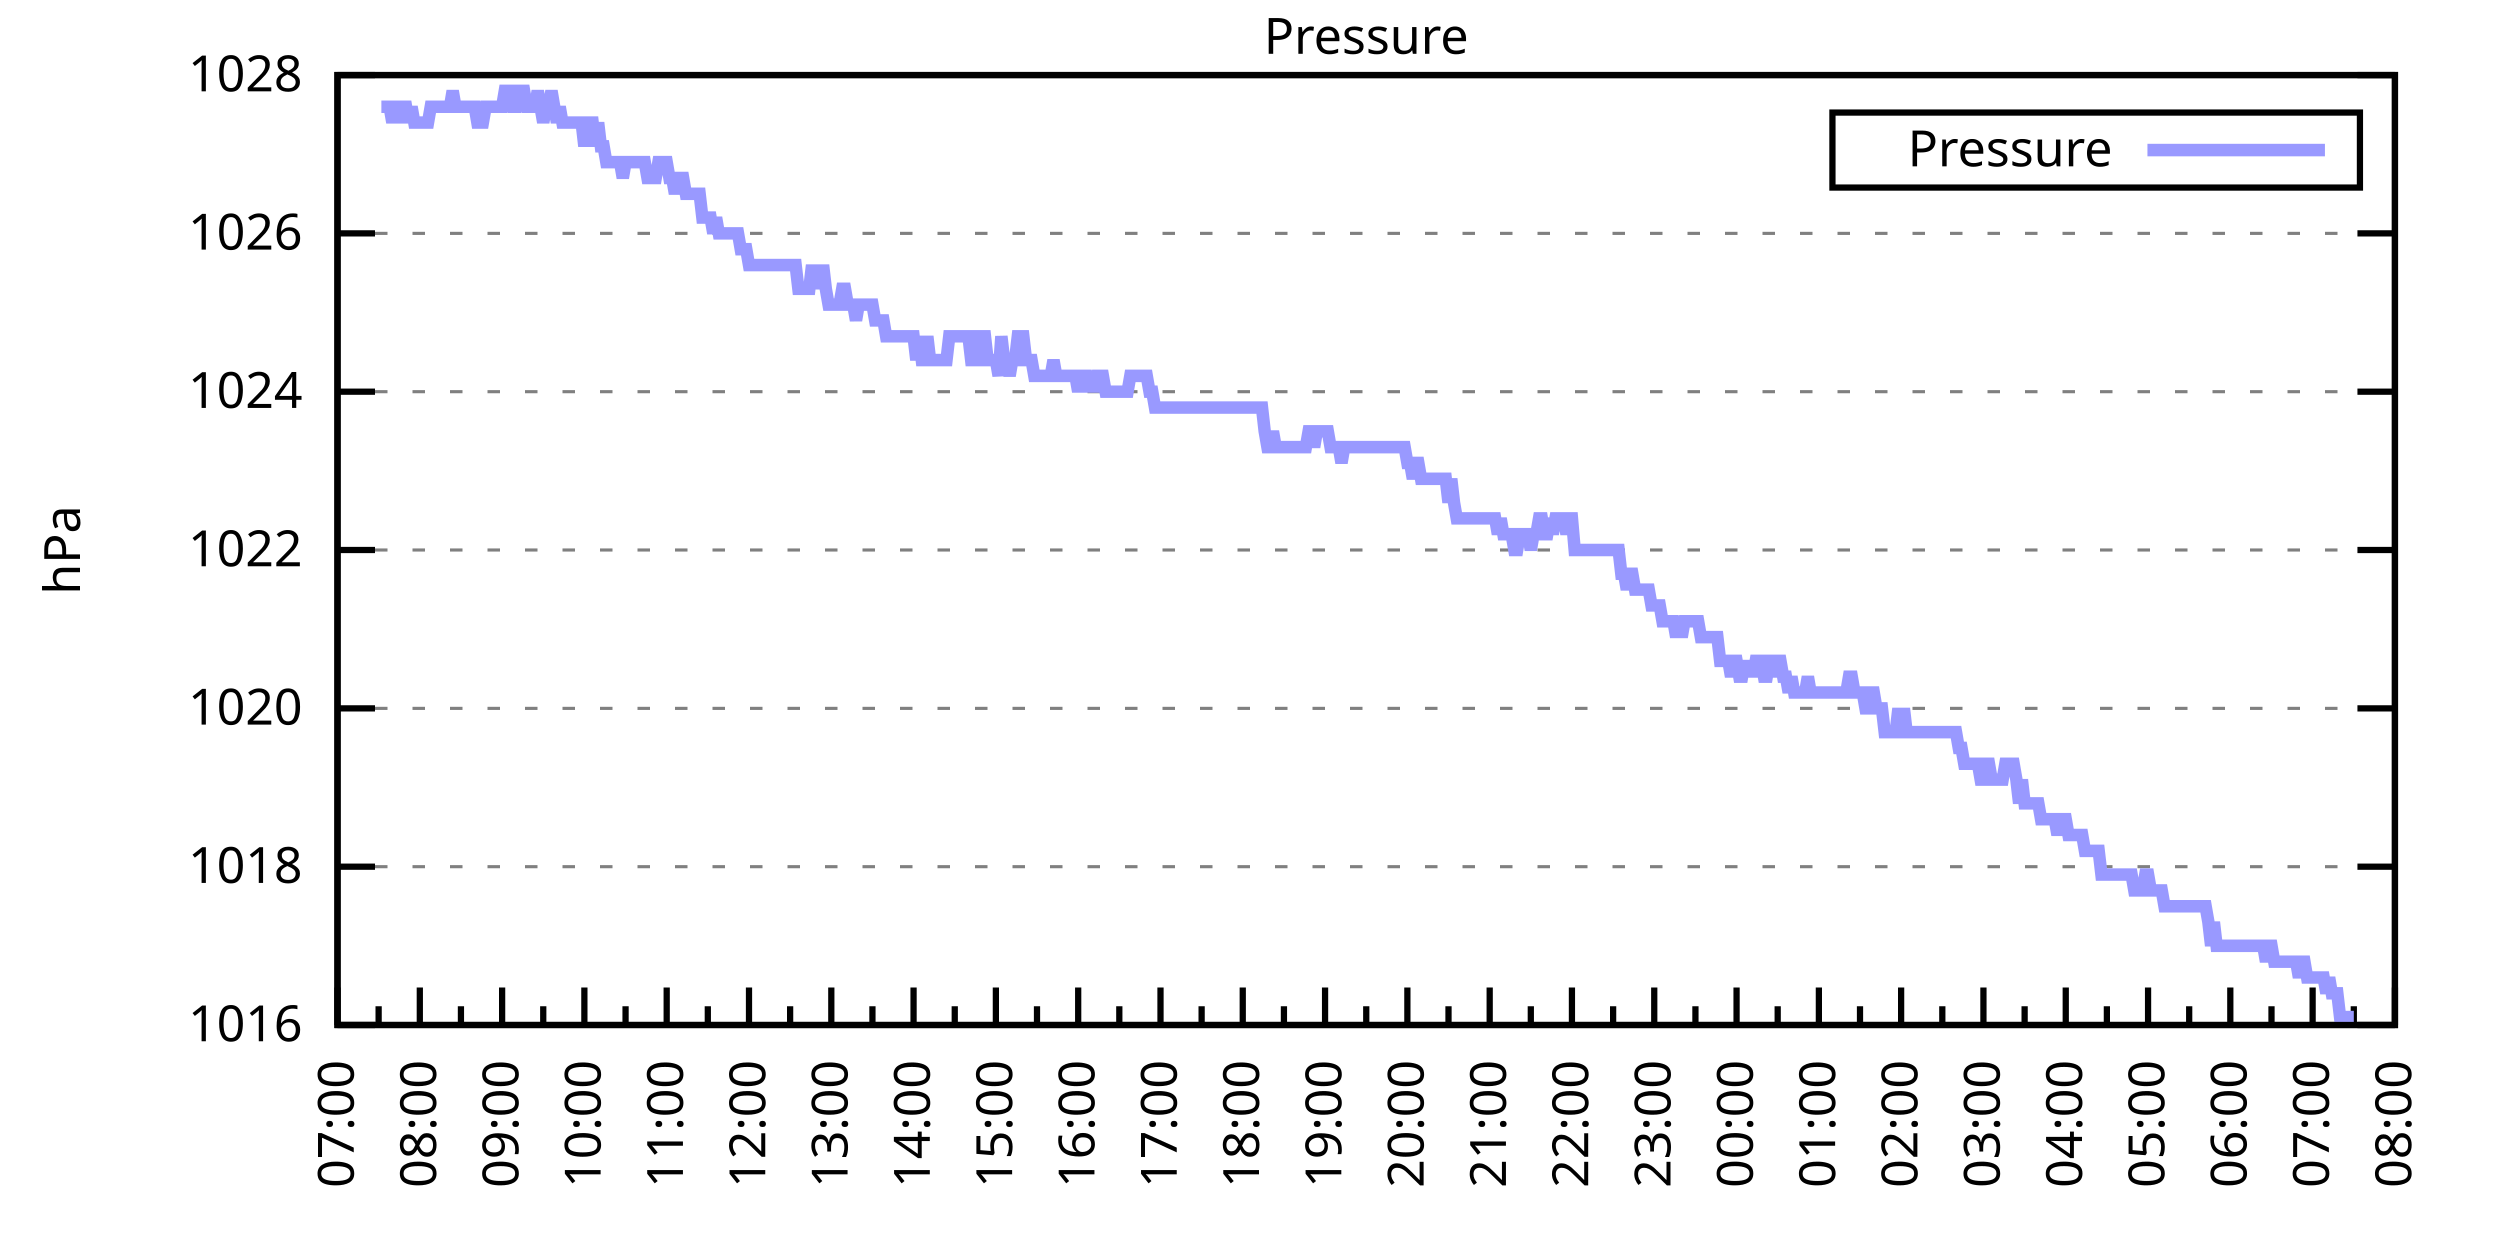
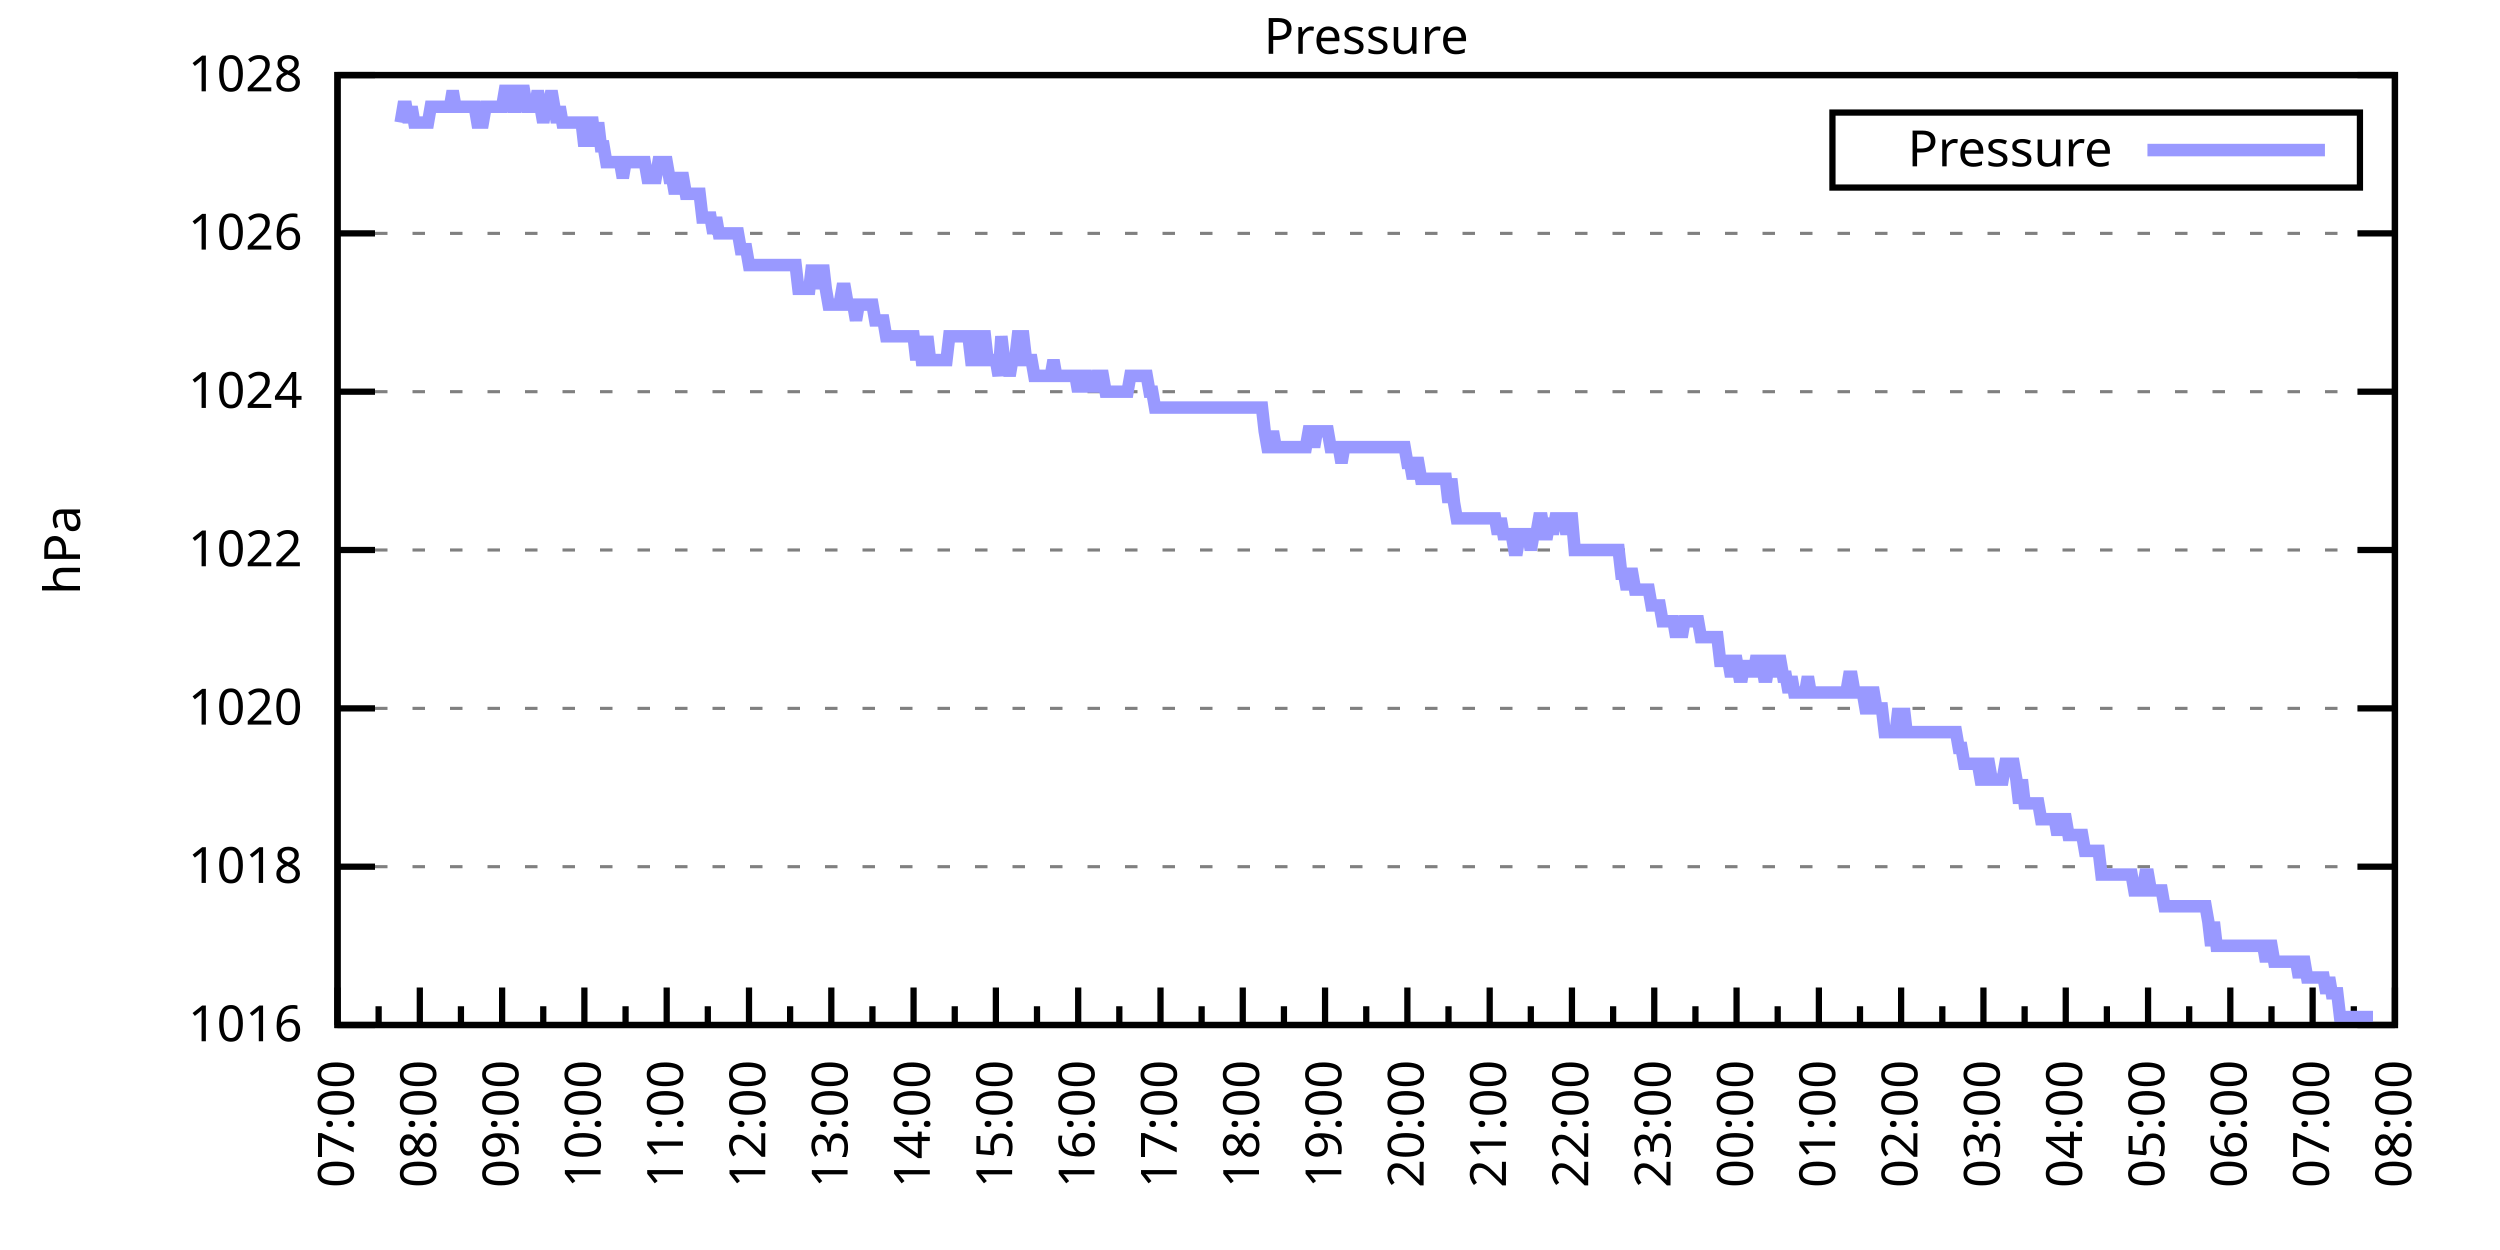
<svg xmlns="http://www.w3.org/2000/svg" xmlns:xlink="http://www.w3.org/1999/xlink" width="400" height="200" viewBox="0 0 400 200">
  <g id="gnuplot_canvas">
    <rect x="0" y="0" width="400" height="200" fill="none" />
    <defs>
      <circle id="gpDot" r="0.5" stroke-width="0.5" stroke="currentColor" />
      <path id="gpPt0" stroke-width="0.333" stroke="currentColor" d="M-1,0 h2 M0,-1 v2" />
      <path id="gpPt1" stroke-width="0.333" stroke="currentColor" d="M-1,-1 L1,1 M1,-1 L-1,1" />
      <path id="gpPt2" stroke-width="0.333" stroke="currentColor" d="M-1,0 L1,0 M0,-1 L0,1 M-1,-1 L1,1 M-1,1 L1,-1" />
      <rect id="gpPt3" stroke-width="0.333" stroke="currentColor" x="-1" y="-1" width="2" height="2" />
      <rect id="gpPt4" stroke-width="0.333" stroke="currentColor" fill="currentColor" x="-1" y="-1" width="2" height="2" />
      <circle id="gpPt5" stroke-width="0.333" stroke="currentColor" cx="0" cy="0" r="1" />
      <use xlink:href="#gpPt5" id="gpPt6" fill="currentColor" stroke="none" />
      <path id="gpPt7" stroke-width="0.333" stroke="currentColor" d="M0,-1.33 L-1.33,0.67 L1.33,0.67 z" />
      <use xlink:href="#gpPt7" id="gpPt8" fill="currentColor" stroke="none" />
      <use xlink:href="#gpPt7" id="gpPt9" stroke="currentColor" transform="rotate(180)" />
      <use xlink:href="#gpPt9" id="gpPt10" fill="currentColor" stroke="none" />
      <use xlink:href="#gpPt3" id="gpPt11" stroke="currentColor" transform="rotate(45)" />
      <use xlink:href="#gpPt11" id="gpPt12" fill="currentColor" stroke="none" />
      <path id="gpPt13" stroke-width="0.333" stroke="currentColor" d="M0,1.330 L1.265,0.411 L0.782,-1.067 L-0.782,-1.076 L-1.265,0.411 z" />
      <use xlink:href="#gpPt13" id="gpPt14" fill="currentColor" stroke="none" />
      <filter id="textbox" filterUnits="objectBoundingBox" x="0" y="0" height="1" width="1">
        <feFlood flood-color="white" flood-opacity="1" result="bgnd" />
        <feComposite in="SourceGraphic" in2="bgnd" operator="atop" />
      </filter>
      <filter id="greybox" filterUnits="objectBoundingBox" x="0" y="0" height="1" width="1">
        <feFlood flood-color="lightgrey" flood-opacity="1" result="grey" />
        <feComposite in="SourceGraphic" in2="grey" operator="atop" />
      </filter>
    </defs>
    <g fill="none" color="white" stroke="currentColor" stroke-width="1.00" stroke-linecap="butt" stroke-linejoin="miter">
</g>
    <g fill="none" color="black" stroke="currentColor" stroke-width="1.00" stroke-linecap="butt" stroke-linejoin="miter">
      <g stroke="none" shape-rendering="crispEdges">
        <polygon fill="rgb(255, 255, 255)" points="54.00,164.00 383.18,164.00 383.18,12.02 54.00,12.02 " />
      </g>
    </g>
    <g fill="none" color="black" stroke="currentColor" stroke-width="1.00" stroke-linecap="butt" stroke-linejoin="miter">
</g>
    <g fill="none" color="black" stroke="black" stroke-width="0.50" stroke-linecap="butt" stroke-linejoin="miter">
</g>
    <g fill="none" color="gray" stroke="currentColor" stroke-width="0.50" stroke-linecap="butt" stroke-linejoin="miter">
      <path stroke="gray" stroke-dasharray="2,4" class="gridline" d="M54.00,164.00 L383.19,164.00  " />
    </g>
    <g fill="none" color="gray" stroke="gray" stroke-width="1.00" stroke-linecap="butt" stroke-linejoin="miter">
</g>
    <g fill="none" color="black" stroke="currentColor" stroke-width="1.00" stroke-linecap="butt" stroke-linejoin="miter">
      <path stroke="black" d="M54.00,164.00 L60.00,164.00 M383.19,164.00 L377.19,164.00  " />
      <g transform="translate(48.40,166.60)" stroke="none" fill="black" font-family="Sans" font-size="8.00" text-anchor="end">
        <text>
          <tspan font-family="Sans"> 1016</tspan>
        </text>
      </g>
    </g>
    <g fill="none" color="black" stroke="currentColor" stroke-width="1.00" stroke-linecap="butt" stroke-linejoin="miter">
</g>
    <g fill="none" color="black" stroke="black" stroke-width="0.50" stroke-linecap="butt" stroke-linejoin="miter">
</g>
    <g fill="none" color="gray" stroke="currentColor" stroke-width="0.50" stroke-linecap="butt" stroke-linejoin="miter">
      <path stroke="gray" stroke-dasharray="2,4" class="gridline" d="M54.00,138.67 L383.19,138.67  " />
    </g>
    <g fill="none" color="gray" stroke="gray" stroke-width="1.00" stroke-linecap="butt" stroke-linejoin="miter">
</g>
    <g fill="none" color="black" stroke="currentColor" stroke-width="1.00" stroke-linecap="butt" stroke-linejoin="miter">
      <path stroke="black" d="M54.00,138.67 L60.00,138.67 M383.19,138.67 L377.19,138.67  " />
      <g transform="translate(48.40,141.27)" stroke="none" fill="black" font-family="Sans" font-size="8.00" text-anchor="end">
        <text>
          <tspan font-family="Sans"> 1018</tspan>
        </text>
      </g>
    </g>
    <g fill="none" color="black" stroke="currentColor" stroke-width="1.00" stroke-linecap="butt" stroke-linejoin="miter">
</g>
    <g fill="none" color="black" stroke="black" stroke-width="0.50" stroke-linecap="butt" stroke-linejoin="miter">
</g>
    <g fill="none" color="gray" stroke="currentColor" stroke-width="0.50" stroke-linecap="butt" stroke-linejoin="miter">
      <path stroke="gray" stroke-dasharray="2,4" class="gridline" d="M54.00,113.34 L383.19,113.34  " />
    </g>
    <g fill="none" color="gray" stroke="gray" stroke-width="1.00" stroke-linecap="butt" stroke-linejoin="miter">
</g>
    <g fill="none" color="black" stroke="currentColor" stroke-width="1.00" stroke-linecap="butt" stroke-linejoin="miter">
      <path stroke="black" d="M54.00,113.34 L60.00,113.34 M383.19,113.34 L377.19,113.34  " />
      <g transform="translate(48.40,115.94)" stroke="none" fill="black" font-family="Sans" font-size="8.00" text-anchor="end">
        <text>
          <tspan font-family="Sans"> 1020</tspan>
        </text>
      </g>
    </g>
    <g fill="none" color="black" stroke="currentColor" stroke-width="1.00" stroke-linecap="butt" stroke-linejoin="miter">
</g>
    <g fill="none" color="black" stroke="black" stroke-width="0.50" stroke-linecap="butt" stroke-linejoin="miter">
</g>
    <g fill="none" color="gray" stroke="currentColor" stroke-width="0.50" stroke-linecap="butt" stroke-linejoin="miter">
      <path stroke="gray" stroke-dasharray="2,4" class="gridline" d="M54.00,88.00 L383.19,88.00  " />
    </g>
    <g fill="none" color="gray" stroke="gray" stroke-width="1.00" stroke-linecap="butt" stroke-linejoin="miter">
</g>
    <g fill="none" color="black" stroke="currentColor" stroke-width="1.00" stroke-linecap="butt" stroke-linejoin="miter">
      <path stroke="black" d="M54.00,88.00 L60.00,88.00 M383.19,88.00 L377.19,88.00  " />
      <g transform="translate(48.40,90.60)" stroke="none" fill="black" font-family="Sans" font-size="8.00" text-anchor="end">
        <text>
          <tspan font-family="Sans"> 1022</tspan>
        </text>
      </g>
    </g>
    <g fill="none" color="black" stroke="currentColor" stroke-width="1.00" stroke-linecap="butt" stroke-linejoin="miter">
</g>
    <g fill="none" color="black" stroke="black" stroke-width="0.50" stroke-linecap="butt" stroke-linejoin="miter">
</g>
    <g fill="none" color="gray" stroke="currentColor" stroke-width="0.50" stroke-linecap="butt" stroke-linejoin="miter">
      <path stroke="gray" stroke-dasharray="2,4" class="gridline" d="M54.00,62.67 L383.19,62.67  " />
    </g>
    <g fill="none" color="gray" stroke="gray" stroke-width="1.00" stroke-linecap="butt" stroke-linejoin="miter">
</g>
    <g fill="none" color="black" stroke="currentColor" stroke-width="1.00" stroke-linecap="butt" stroke-linejoin="miter">
      <path stroke="black" d="M54.00,62.67 L60.00,62.67 M383.19,62.67 L377.19,62.67  " />
      <g transform="translate(48.40,65.27)" stroke="none" fill="black" font-family="Sans" font-size="8.00" text-anchor="end">
        <text>
          <tspan font-family="Sans"> 1024</tspan>
        </text>
      </g>
    </g>
    <g fill="none" color="black" stroke="currentColor" stroke-width="1.00" stroke-linecap="butt" stroke-linejoin="miter">
</g>
    <g fill="none" color="black" stroke="black" stroke-width="0.50" stroke-linecap="butt" stroke-linejoin="miter">
</g>
    <g fill="none" color="gray" stroke="currentColor" stroke-width="0.50" stroke-linecap="butt" stroke-linejoin="miter">
      <path stroke="gray" stroke-dasharray="2,4" class="gridline" d="M54.00,37.34 L383.19,37.34  " />
    </g>
    <g fill="none" color="gray" stroke="gray" stroke-width="1.00" stroke-linecap="butt" stroke-linejoin="miter">
</g>
    <g fill="none" color="black" stroke="currentColor" stroke-width="1.00" stroke-linecap="butt" stroke-linejoin="miter">
      <path stroke="black" d="M54.00,37.34 L60.00,37.34 M383.19,37.34 L377.19,37.34  " />
      <g transform="translate(48.40,39.94)" stroke="none" fill="black" font-family="Sans" font-size="8.00" text-anchor="end">
        <text>
          <tspan font-family="Sans"> 1026</tspan>
        </text>
      </g>
    </g>
    <g fill="none" color="black" stroke="currentColor" stroke-width="1.00" stroke-linecap="butt" stroke-linejoin="miter">
</g>
    <g fill="none" color="black" stroke="black" stroke-width="0.50" stroke-linecap="butt" stroke-linejoin="miter">
</g>
    <g fill="none" color="gray" stroke="currentColor" stroke-width="0.50" stroke-linecap="butt" stroke-linejoin="miter">
      <path stroke="gray" stroke-dasharray="2,4" class="gridline" d="M54.00,12.01 L383.19,12.01  " />
    </g>
    <g fill="none" color="gray" stroke="gray" stroke-width="1.00" stroke-linecap="butt" stroke-linejoin="miter">
</g>
    <g fill="none" color="black" stroke="currentColor" stroke-width="1.00" stroke-linecap="butt" stroke-linejoin="miter">
      <path stroke="black" d="M54.00,12.01 L60.00,12.01 M383.19,12.01 L377.19,12.01  " />
      <g transform="translate(48.40,14.61)" stroke="none" fill="black" font-family="Sans" font-size="8.00" text-anchor="end">
        <text>
          <tspan font-family="Sans"> 1028</tspan>
        </text>
      </g>
    </g>
    <g fill="none" color="black" stroke="currentColor" stroke-width="1.00" stroke-linecap="butt" stroke-linejoin="miter">
      <path stroke="black" d="M54.00,164.00 L54.00,158.00  " />
      <g transform="translate(56.60,169.60) rotate(270)" stroke="none" fill="black" font-family="Sans" font-size="8.00" text-anchor="end">
        <text>
          <tspan font-family="Sans">07:00</tspan>
        </text>
      </g>
    </g>
    <g fill="none" color="black" stroke="currentColor" stroke-width="1.00" stroke-linecap="butt" stroke-linejoin="miter">
      <path stroke="black" d="M60.58,164.00 L60.58,161.00 M67.17,164.00 L67.17,158.00  " />
      <g transform="translate(69.77,169.60) rotate(270)" stroke="none" fill="black" font-family="Sans" font-size="8.00" text-anchor="end">
        <text>
          <tspan font-family="Sans">08:00</tspan>
        </text>
      </g>
    </g>
    <g fill="none" color="black" stroke="currentColor" stroke-width="1.00" stroke-linecap="butt" stroke-linejoin="miter">
      <path stroke="black" d="M73.75,164.00 L73.75,161.00 M80.34,164.00 L80.34,158.00  " />
      <g transform="translate(82.94,169.60) rotate(270)" stroke="none" fill="black" font-family="Sans" font-size="8.00" text-anchor="end">
        <text>
          <tspan font-family="Sans">09:00</tspan>
        </text>
      </g>
    </g>
    <g fill="none" color="black" stroke="currentColor" stroke-width="1.00" stroke-linecap="butt" stroke-linejoin="miter">
      <path stroke="black" d="M86.92,164.00 L86.92,161.00 M93.50,164.00 L93.50,158.00  " />
      <g transform="translate(96.10,169.60) rotate(270)" stroke="none" fill="black" font-family="Sans" font-size="8.00" text-anchor="end">
        <text>
          <tspan font-family="Sans">10:00</tspan>
        </text>
      </g>
    </g>
    <g fill="none" color="black" stroke="currentColor" stroke-width="1.00" stroke-linecap="butt" stroke-linejoin="miter">
      <path stroke="black" d="M100.09,164.00 L100.09,161.00 M106.67,164.00 L106.67,158.00  " />
      <g transform="translate(109.27,169.60) rotate(270)" stroke="none" fill="black" font-family="Sans" font-size="8.00" text-anchor="end">
        <text>
          <tspan font-family="Sans">11:00</tspan>
        </text>
      </g>
    </g>
    <g fill="none" color="black" stroke="currentColor" stroke-width="1.00" stroke-linecap="butt" stroke-linejoin="miter">
      <path stroke="black" d="M113.25,164.00 L113.25,161.00 M119.84,164.00 L119.84,158.00  " />
      <g transform="translate(122.44,169.60) rotate(270)" stroke="none" fill="black" font-family="Sans" font-size="8.00" text-anchor="end">
        <text>
          <tspan font-family="Sans">12:00</tspan>
        </text>
      </g>
    </g>
    <g fill="none" color="black" stroke="currentColor" stroke-width="1.00" stroke-linecap="butt" stroke-linejoin="miter">
      <path stroke="black" d="M126.42,164.00 L126.42,161.00 M133.01,164.00 L133.01,158.00  " />
      <g transform="translate(135.61,169.60) rotate(270)" stroke="none" fill="black" font-family="Sans" font-size="8.00" text-anchor="end">
        <text>
          <tspan font-family="Sans">13:00</tspan>
        </text>
      </g>
    </g>
    <g fill="none" color="black" stroke="currentColor" stroke-width="1.00" stroke-linecap="butt" stroke-linejoin="miter">
      <path stroke="black" d="M139.59,164.00 L139.59,161.00 M146.17,164.00 L146.17,158.00  " />
      <g transform="translate(148.77,169.60) rotate(270)" stroke="none" fill="black" font-family="Sans" font-size="8.00" text-anchor="end">
        <text>
          <tspan font-family="Sans">14:00</tspan>
        </text>
      </g>
    </g>
    <g fill="none" color="black" stroke="currentColor" stroke-width="1.00" stroke-linecap="butt" stroke-linejoin="miter">
      <path stroke="black" d="M152.76,164.00 L152.76,161.00 M159.34,164.00 L159.34,158.00  " />
      <g transform="translate(161.94,169.60) rotate(270)" stroke="none" fill="black" font-family="Sans" font-size="8.00" text-anchor="end">
        <text>
          <tspan font-family="Sans">15:00</tspan>
        </text>
      </g>
    </g>
    <g fill="none" color="black" stroke="currentColor" stroke-width="1.00" stroke-linecap="butt" stroke-linejoin="miter">
      <path stroke="black" d="M165.92,164.00 L165.92,161.00 M172.51,164.00 L172.51,158.00  " />
      <g transform="translate(175.11,169.60) rotate(270)" stroke="none" fill="black" font-family="Sans" font-size="8.00" text-anchor="end">
        <text>
          <tspan font-family="Sans">16:00</tspan>
        </text>
      </g>
    </g>
    <g fill="none" color="black" stroke="currentColor" stroke-width="1.00" stroke-linecap="butt" stroke-linejoin="miter">
      <path stroke="black" d="M179.09,164.00 L179.09,161.00 M185.68,164.00 L185.68,158.00  " />
      <g transform="translate(188.28,169.60) rotate(270)" stroke="none" fill="black" font-family="Sans" font-size="8.00" text-anchor="end">
        <text>
          <tspan font-family="Sans">17:00</tspan>
        </text>
      </g>
    </g>
    <g fill="none" color="black" stroke="currentColor" stroke-width="1.00" stroke-linecap="butt" stroke-linejoin="miter">
      <path stroke="black" d="M192.26,164.00 L192.26,161.00 M198.84,164.00 L198.84,158.00  " />
      <g transform="translate(201.44,169.60) rotate(270)" stroke="none" fill="black" font-family="Sans" font-size="8.00" text-anchor="end">
        <text>
          <tspan font-family="Sans">18:00</tspan>
        </text>
      </g>
    </g>
    <g fill="none" color="black" stroke="currentColor" stroke-width="1.00" stroke-linecap="butt" stroke-linejoin="miter">
      <path stroke="black" d="M205.43,164.00 L205.43,161.00 M212.01,164.00 L212.01,158.00  " />
      <g transform="translate(214.61,169.60) rotate(270)" stroke="none" fill="black" font-family="Sans" font-size="8.00" text-anchor="end">
        <text>
          <tspan font-family="Sans">19:00</tspan>
        </text>
      </g>
    </g>
    <g fill="none" color="black" stroke="currentColor" stroke-width="1.00" stroke-linecap="butt" stroke-linejoin="miter">
      <path stroke="black" d="M218.60,164.00 L218.60,161.00 M225.18,164.00 L225.18,158.00  " />
      <g transform="translate(227.78,169.60) rotate(270)" stroke="none" fill="black" font-family="Sans" font-size="8.00" text-anchor="end">
        <text>
          <tspan font-family="Sans">20:00</tspan>
        </text>
      </g>
    </g>
    <g fill="none" color="black" stroke="currentColor" stroke-width="1.00" stroke-linecap="butt" stroke-linejoin="miter">
      <path stroke="black" d="M231.76,164.00 L231.76,161.00 M238.35,164.00 L238.35,158.00  " />
      <g transform="translate(240.95,169.60) rotate(270)" stroke="none" fill="black" font-family="Sans" font-size="8.00" text-anchor="end">
        <text>
          <tspan font-family="Sans">21:00</tspan>
        </text>
      </g>
    </g>
    <g fill="none" color="black" stroke="currentColor" stroke-width="1.00" stroke-linecap="butt" stroke-linejoin="miter">
      <path stroke="black" d="M244.93,164.00 L244.93,161.00 M251.51,164.00 L251.51,158.00  " />
      <g transform="translate(254.11,169.60) rotate(270)" stroke="none" fill="black" font-family="Sans" font-size="8.00" text-anchor="end">
        <text>
          <tspan font-family="Sans">22:00</tspan>
        </text>
      </g>
    </g>
    <g fill="none" color="black" stroke="currentColor" stroke-width="1.00" stroke-linecap="butt" stroke-linejoin="miter">
      <path stroke="black" d="M258.10,164.00 L258.10,161.00 M264.68,164.00 L264.68,158.00  " />
      <g transform="translate(267.28,169.60) rotate(270)" stroke="none" fill="black" font-family="Sans" font-size="8.00" text-anchor="end">
        <text>
          <tspan font-family="Sans">23:00</tspan>
        </text>
      </g>
    </g>
    <g fill="none" color="black" stroke="currentColor" stroke-width="1.00" stroke-linecap="butt" stroke-linejoin="miter">
      <path stroke="black" d="M271.27,164.00 L271.27,161.00 M277.85,164.00 L277.85,158.00  " />
      <g transform="translate(280.45,169.60) rotate(270)" stroke="none" fill="black" font-family="Sans" font-size="8.00" text-anchor="end">
        <text>
          <tspan font-family="Sans">00:00</tspan>
        </text>
      </g>
    </g>
    <g fill="none" color="black" stroke="currentColor" stroke-width="1.00" stroke-linecap="butt" stroke-linejoin="miter">
      <path stroke="black" d="M284.43,164.00 L284.43,161.00 M291.02,164.00 L291.02,158.00  " />
      <g transform="translate(293.62,169.60) rotate(270)" stroke="none" fill="black" font-family="Sans" font-size="8.00" text-anchor="end">
        <text>
          <tspan font-family="Sans">01:00</tspan>
        </text>
      </g>
    </g>
    <g fill="none" color="black" stroke="currentColor" stroke-width="1.00" stroke-linecap="butt" stroke-linejoin="miter">
      <path stroke="black" d="M297.60,164.00 L297.60,161.00 M304.18,164.00 L304.18,158.00  " />
      <g transform="translate(306.78,169.60) rotate(270)" stroke="none" fill="black" font-family="Sans" font-size="8.00" text-anchor="end">
        <text>
          <tspan font-family="Sans">02:00</tspan>
        </text>
      </g>
    </g>
    <g fill="none" color="black" stroke="currentColor" stroke-width="1.00" stroke-linecap="butt" stroke-linejoin="miter">
      <path stroke="black" d="M310.77,164.00 L310.77,161.00 M317.35,164.00 L317.35,158.00  " />
      <g transform="translate(319.95,169.60) rotate(270)" stroke="none" fill="black" font-family="Sans" font-size="8.00" text-anchor="end">
        <text>
          <tspan font-family="Sans">03:00</tspan>
        </text>
      </g>
    </g>
    <g fill="none" color="black" stroke="currentColor" stroke-width="1.00" stroke-linecap="butt" stroke-linejoin="miter">
      <path stroke="black" d="M323.94,164.00 L323.94,161.00 M330.52,164.00 L330.52,158.00  " />
      <g transform="translate(333.12,169.60) rotate(270)" stroke="none" fill="black" font-family="Sans" font-size="8.00" text-anchor="end">
        <text>
          <tspan font-family="Sans">04:00</tspan>
        </text>
      </g>
    </g>
    <g fill="none" color="black" stroke="currentColor" stroke-width="1.00" stroke-linecap="butt" stroke-linejoin="miter">
      <path stroke="black" d="M337.10,164.00 L337.10,161.00 M343.69,164.00 L343.69,158.00  " />
      <g transform="translate(346.29,169.60) rotate(270)" stroke="none" fill="black" font-family="Sans" font-size="8.00" text-anchor="end">
        <text>
          <tspan font-family="Sans">05:00</tspan>
        </text>
      </g>
    </g>
    <g fill="none" color="black" stroke="currentColor" stroke-width="1.00" stroke-linecap="butt" stroke-linejoin="miter">
      <path stroke="black" d="M350.27,164.00 L350.27,161.00 M356.85,164.00 L356.85,158.00  " />
      <g transform="translate(359.45,169.60) rotate(270)" stroke="none" fill="black" font-family="Sans" font-size="8.00" text-anchor="end">
        <text>
          <tspan font-family="Sans">06:00</tspan>
        </text>
      </g>
    </g>
    <g fill="none" color="black" stroke="currentColor" stroke-width="1.00" stroke-linecap="butt" stroke-linejoin="miter">
      <path stroke="black" d="M363.44,164.00 L363.44,161.00 M370.02,164.00 L370.02,158.00  " />
      <g transform="translate(372.62,169.60) rotate(270)" stroke="none" fill="black" font-family="Sans" font-size="8.00" text-anchor="end">
        <text>
          <tspan font-family="Sans">07:00</tspan>
        </text>
      </g>
    </g>
    <g fill="none" color="black" stroke="currentColor" stroke-width="1.00" stroke-linecap="butt" stroke-linejoin="miter">
      <path stroke="black" d="M376.61,164.00 L376.61,161.00 M383.19,164.00 L383.19,158.00  " />
      <g transform="translate(385.79,169.60) rotate(270)" stroke="none" fill="black" font-family="Sans" font-size="8.00" text-anchor="end">
        <text>
          <tspan font-family="Sans">08:00</tspan>
        </text>
      </g>
    </g>
    <g fill="none" color="black" stroke="currentColor" stroke-width="1.00" stroke-linecap="butt" stroke-linejoin="miter">
</g>
    <g fill="none" color="black" stroke="currentColor" stroke-width="1.00" stroke-linecap="butt" stroke-linejoin="miter">
      <path stroke="black" d="M54.00,12.01 L54.00,164.00 L383.19,164.00 L383.19,12.01 L54.00,12.01 Z  " />
    </g>
    <g fill="none" color="black" stroke="currentColor" stroke-width="1.00" stroke-linecap="butt" stroke-linejoin="miter">
      <g transform="translate(12.80,88.01) rotate(270)" stroke="none" fill="black" font-family="Sans" font-size="8.00" text-anchor="middle">
        <text>
          <tspan font-family="Sans">hPa</tspan>
        </text>
      </g>
    </g>
    <g fill="none" color="black" stroke="currentColor" stroke-width="1.00" stroke-linecap="butt" stroke-linejoin="miter">
</g>
    <g fill="none" color="black" stroke="currentColor" stroke-width="1.00" stroke-linecap="butt" stroke-linejoin="miter">
      <path stroke="black" d="M293.19,30.01 L293.19,18.01 L377.59,18.01 L377.59,30.01 L293.19,30.01 Z  " />
    </g>
    <g id="Pressure_plot_1">
      <g fill="none" color="white" stroke="black" stroke-width="2.00" stroke-linecap="butt" stroke-linejoin="miter">
</g>
      <g fill="none" color="black" stroke="currentColor" stroke-width="2.00" stroke-linecap="butt" stroke-linejoin="miter">
        <g transform="translate(337.99,26.61)" stroke="none" fill="black" font-family="Sans" font-size="8.00" text-anchor="end">
          <text>
            <tspan font-family="Sans">Pressure</tspan>
          </text>
        </g>
      </g>
      <g fill="none" color="black" stroke="currentColor" stroke-width="2.00" stroke-linecap="butt" stroke-linejoin="miter">
-         <path stroke="rgb(153, 153, 255)" d="M343.59,24.01 L371.99,24.01 M61.02,17.08 L61.46,17.08 L61.90,17.08 L62.34,17.08 L62.78,19.61 L63.22,17.08   L63.66,17.08 L64.10,19.61 L64.53,17.08 L64.97,17.08 L65.41,19.61 L65.85,17.08 L66.29,19.61 L66.73,19.61   L67.17,19.61 L67.61,19.61 L68.05,19.61 L68.48,19.61 L68.92,17.08 L69.36,17.08 L69.80,17.08 L70.24,17.08   L70.68,17.08 L71.12,17.08 L71.56,17.08 L72.00,17.08 L72.43,14.54 L72.87,17.08 L73.31,17.08 L73.75,17.08   L74.19,17.08 L74.63,17.08 L75.07,17.08 L75.51,17.08 L75.95,17.08 L76.38,19.61 L76.82,19.61 L77.26,19.61   L77.70,17.08 L78.14,17.08 L78.58,17.08 L79.02,17.08 L79.46,17.08 L79.90,17.08 L80.34,17.08 L80.77,14.54   L81.21,14.54 L81.65,14.54 L82.09,17.08 L82.53,17.08 L82.97,14.54 L83.41,14.54 L83.85,14.54 L84.29,17.08   L84.72,17.08 L85.16,17.08 L85.60,17.08 L86.04,14.54 L86.48,17.08 L86.92,19.61 L87.36,17.08 L87.80,17.08   L88.24,14.54 L88.67,17.08 L89.11,19.61 L89.55,17.08 L89.99,19.61 L90.43,19.61 L90.87,19.61 L91.31,19.61   L91.75,19.61 L92.19,19.61 L92.62,19.61 L93.06,19.61 L93.50,23.41 L93.94,19.61 L94.38,19.61 L94.82,19.61   L95.26,23.41 L95.70,19.61 L96.14,23.41 L96.58,23.41 L97.01,25.94 L97.45,25.94 L97.89,25.94 L98.33,25.94   L98.77,25.94 L99.21,25.94 L99.65,28.48 L100.09,25.94 L100.53,25.94 L100.96,25.94 L101.40,25.94 L101.84,25.94   L102.28,25.94 L102.72,25.94 L103.16,25.94 L103.60,28.48 L104.04,28.48 L104.48,28.48 L104.91,28.48 L105.35,25.94   L105.79,25.94 L106.23,25.94 L106.67,25.94 L107.11,28.48 L107.55,28.48 L107.99,31.01 L108.43,28.48 L108.87,28.48   L109.30,28.48 L109.74,31.01 L110.18,31.01 L110.62,31.01 L111.06,31.01 L111.50,31.01 L111.94,31.01 L112.38,34.81   L112.82,34.81 L113.25,34.81 L113.69,34.81 L114.13,37.34 L114.57,34.81 L115.01,37.34 L115.45,37.34 L115.89,37.34   L116.33,37.34 L116.77,37.34 L117.20,37.34 L117.64,37.34 L118.08,37.34 L118.52,39.87 L118.96,39.87 L119.40,39.87   L119.84,42.41 L120.28,42.41 L120.72,42.41 L121.15,42.41 L121.59,42.41 L122.03,42.41 L122.47,42.41 L122.91,42.41   L123.35,42.41 L123.79,42.41 L124.23,42.41 L124.67,42.41 L125.11,42.41 L125.54,42.41 L125.98,42.41 L126.42,42.41   L126.86,42.41 L127.30,42.41 L127.74,46.21 L128.18,46.21 L128.62,46.21 L129.06,46.21 L129.49,46.21 L129.93,42.41   L130.37,46.21 L130.81,42.41 L131.25,46.21 L131.69,42.41 L132.13,46.21 L132.57,48.74 L133.01,48.74 L133.44,48.74   L133.88,48.74 L134.32,48.74 L134.76,46.21 L135.20,46.21 L135.64,48.74 L136.08,48.74 L136.52,48.74 L136.96,51.27   L137.39,48.74 L137.83,48.74 L138.27,48.74 L138.71,48.74 L139.15,48.74 L139.59,48.74 L140.03,51.27 L140.47,51.27   L140.91,51.27 L141.35,51.27 L141.78,53.81 L142.22,53.81 L142.66,53.81 L143.10,53.81 L143.54,53.81 L143.98,53.81   L144.42,53.81 L144.86,53.81 L145.30,53.81 L145.73,53.81 L146.17,53.81 L146.61,57.61 L147.05,53.81 L147.49,57.61   L147.93,57.61 L148.37,53.81 L148.81,57.61 L149.25,57.61 L149.68,57.61 L150.12,57.61 L150.56,57.61 L151.00,57.61   L151.44,57.61 L151.88,53.81 L152.32,53.81 L152.76,53.81 L153.20,53.81 L153.63,53.81 L154.07,53.81 L154.51,53.81   L154.95,53.81 L155.39,57.61 L155.83,57.61 L156.27,57.61 L156.71,53.81 L157.15,53.81 L157.59,53.81 L158.02,57.61   L158.46,57.61 L158.90,57.61 L159.34,57.61 L159.78,60.14 L160.22,53.81 L160.66,57.61 L161.10,57.61 L161.54,60.14   L161.97,57.61 L162.41,57.61 L162.85,53.81 L163.29,53.81 L163.73,53.81 L164.17,57.61 L164.61,57.61 L165.05,57.61   L165.49,60.14 L165.92,60.14 L166.36,60.14 L166.80,60.14 L167.24,60.14 L167.68,60.14 L168.12,60.14 L168.56,57.61   L169.00,60.14 L169.44,60.14 L169.87,60.14 L170.31,60.14 L170.75,60.14 L171.19,60.14 L171.63,60.14 L172.07,60.14   L172.51,62.67 L172.95,60.14 L173.39,60.14 L173.83,60.14 L174.26,62.67 L174.70,60.14 L175.14,62.67 L175.58,60.14   L176.02,60.14 L176.46,60.14 L176.90,62.67 L177.34,62.67 L177.78,62.67 L178.21,62.67 L178.65,62.67 L179.09,62.67   L179.53,62.67 L179.97,62.67 L180.41,62.67 L180.85,60.14 L181.29,60.14 L181.73,60.14 L182.16,60.14 L182.60,60.14   L183.04,60.14 L183.48,60.14 L183.92,62.67 L184.36,62.67 L184.80,65.21 L185.24,65.21 L185.68,65.21 L186.11,65.21   L186.55,65.21 L186.99,65.21 L187.43,65.21 L187.87,65.21 L188.31,65.21 L188.75,65.21 L189.19,65.21 L189.63,65.21   L190.07,65.21 L190.50,65.21 L190.94,65.21 L191.38,65.21 L191.82,65.21 L192.26,65.21 L192.70,65.21 L193.14,65.21   L193.58,65.21 L194.02,65.21 L194.45,65.21 L194.89,65.21 L195.33,65.21 L195.77,65.21 L196.21,65.21 L196.65,65.21   L197.09,65.21 L197.53,65.21 L197.97,65.21 L198.40,65.21 L198.84,65.21 L199.28,65.21 L199.72,65.21 L200.16,65.21   L200.60,65.21 L201.04,65.21 L201.48,65.21 L201.92,65.21 L202.35,69.01 L202.79,71.54 L203.23,71.54 L203.67,69.01   L204.11,71.54 L204.55,71.54 L204.99,71.54 L205.43,71.54 L205.87,71.54 L206.31,71.54 L206.74,71.54 L207.18,71.54   L207.62,71.54 L208.06,71.54 L208.50,71.54 L208.94,71.54 L209.38,69.01 L209.82,69.01 L210.26,71.54 L210.69,69.01   L211.13,69.01 L211.57,69.01 L212.01,69.01 L212.45,69.01 L212.89,71.54 L213.33,71.54 L213.77,71.54 L214.21,71.54   L214.64,74.07 L215.08,71.54 L215.52,71.54 L215.96,71.54 L216.40,71.54 L216.84,71.54 L217.28,71.54 L217.72,71.54   L218.16,71.54 L218.60,71.54 L219.03,71.54 L219.47,71.54 L219.91,71.54 L220.35,71.54 L220.79,71.54 L221.23,71.54   L221.67,71.54 L222.11,71.54 L222.55,71.54 L222.98,71.54 L223.42,71.54 L223.86,71.54 L224.30,71.54 L224.74,71.54   L225.18,74.07 L225.62,74.07 L226.06,76.61 L226.50,74.07 L226.93,74.07 L227.37,76.61 L227.81,76.61 L228.25,76.61   L228.69,76.61 L229.13,76.61 L229.57,76.61 L230.01,76.61 L230.45,76.61 L230.88,76.61 L231.32,76.61 L231.76,80.41   L232.20,76.61 L232.64,80.41 L233.08,82.94 L233.52,82.94 L233.96,82.94 L234.40,82.94 L234.84,82.94 L235.27,82.94   L235.71,82.94 L236.15,82.94 L236.59,82.94 L237.03,82.94 L237.47,82.94 L237.91,82.94 L238.35,82.94 L238.79,82.94   L239.22,82.94 L239.66,85.47 L240.10,82.94 L240.54,85.47 L240.98,85.47 L241.42,85.47 L241.86,85.47 L242.30,88.00   L242.74,88.00 L243.17,85.47 L243.61,85.47 L244.05,85.47 L244.49,85.47 L244.93,88.00 L245.37,85.47 L245.81,85.47   L246.25,82.94 L246.69,82.94 L247.12,85.47 L247.56,85.47 L248.00,82.94 L248.44,85.47 L248.88,82.94 L249.32,82.94   L249.76,82.94 L250.20,82.94 L250.64,85.47 L251.08,82.94 L251.51,82.94 L251.95,88.00 L252.39,88.00 L252.83,88.00   L253.27,88.00 L253.71,88.00 L254.15,88.00 L254.59,88.00 L255.03,88.00 L255.46,88.00 L255.90,88.00 L256.34,88.00   L256.78,88.00 L257.22,88.00 L257.66,88.00 L258.10,88.00 L258.54,88.00 L258.98,88.00 L259.41,91.80 L259.85,91.80   L260.29,94.34 L260.73,91.80 L261.17,91.80 L261.61,94.34 L262.05,94.34 L262.49,94.34 L262.93,94.34 L263.36,94.34   L263.80,94.34 L264.24,96.87 L264.68,96.87 L265.12,96.87 L265.56,96.87 L266.00,99.40 L266.44,99.40 L266.88,99.40   L267.32,99.40 L267.75,99.40 L268.19,101.94 L268.63,99.40 L269.07,101.94 L269.51,99.40 L269.95,99.40 L270.39,99.40   L270.83,99.40 L271.27,99.40 L271.70,99.40 L272.14,101.94 L272.58,101.94 L273.02,101.94 L273.46,101.94 L273.90,101.94   L274.34,101.94 L274.78,101.94 L275.22,105.74 L275.65,105.74 L276.09,105.74 L276.53,105.74 L276.97,108.27 L277.41,105.74   L277.85,105.74 L278.29,108.27 L278.73,108.27 L279.17,105.74 L279.60,108.27 L280.04,105.74 L280.48,108.27 L280.92,105.74   L281.36,105.74 L281.80,105.74 L282.24,108.27 L282.68,108.27 L283.12,105.74 L283.56,105.74 L283.99,108.27 L284.43,105.74   L284.87,105.74 L285.31,108.27 L285.75,108.27 L286.19,110.80 L286.63,108.27 L287.07,110.80 L287.51,110.80 L287.94,110.80   L288.38,110.80 L288.82,110.80 L289.26,108.27 L289.70,110.80 L290.14,110.80 L290.58,110.80 L291.02,110.80 L291.46,110.80   L291.89,110.80 L292.33,110.80 L292.77,110.80 L293.21,110.80 L293.65,110.80 L294.09,110.80 L294.53,110.80 L294.97,110.80   L295.41,110.80 L295.84,108.27 L296.28,108.27 L296.72,110.80 L297.16,110.80 L297.60,110.80 L298.04,110.80 L298.48,113.34   L298.92,113.34 L299.36,110.80 L299.80,110.80 L300.23,113.34 L300.67,113.34 L301.11,113.34 L301.55,117.14 L301.99,117.14   L302.43,117.14 L302.87,117.14 L303.31,117.14 L303.75,113.34 L304.18,117.14 L304.62,113.34 L305.06,117.14 L305.50,117.14   L305.94,117.14 L306.38,117.14 L306.82,117.14 L307.26,117.14 L307.70,117.14 L308.13,117.14 L308.57,117.14 L309.01,117.14   L309.45,117.14 L309.89,117.14 L310.33,117.14 L310.77,117.14 L311.21,117.14 L311.65,117.14 L312.08,117.14 L312.52,117.14   L312.96,117.14 L313.40,119.67 L313.84,119.67 L314.28,122.20 L314.72,122.20 L315.16,122.20 L315.60,122.20 L316.04,122.20   L316.47,122.20 L316.91,124.74 L317.35,124.74 L317.79,122.20 L318.23,122.20 L318.67,124.74 L319.11,124.74 L319.55,124.74   L319.99,124.74 L320.42,124.74 L320.86,122.20 L321.30,122.20 L321.74,122.20 L322.18,122.20 L322.62,124.74 L323.06,128.54   L323.50,124.74 L323.94,128.54 L324.37,128.54 L324.81,128.54 L325.25,128.54 L325.69,128.54 L326.13,128.54 L326.57,131.07   L327.01,131.07 L327.45,131.07 L327.89,131.07 L328.33,131.07 L328.76,131.07 L329.20,133.60 L329.64,131.07 L330.08,131.07   L330.52,131.07 L330.96,133.60 L331.40,133.60 L331.84,133.60 L332.28,133.60 L332.71,133.60 L333.15,133.60 L333.59,136.14   L334.03,136.14 L334.47,136.14 L334.91,136.14 L335.35,136.14 L335.79,136.14 L336.23,139.93 L336.66,139.93 L337.10,139.93   L337.54,139.93 L337.98,139.93 L338.42,139.93 L338.86,139.93 L339.30,139.93 L339.74,139.93 L340.18,139.93 L340.61,139.93   L341.05,139.93 L341.49,142.47 L341.93,142.47 L342.37,142.47 L342.81,142.47 L343.25,139.93 L343.69,139.93 L344.13,142.47   L344.57,142.47 L345.00,142.47 L345.44,142.47 L345.88,142.47 L346.32,145.00 L346.76,145.00 L347.20,145.00 L347.64,145.00   L348.08,145.00 L348.52,145.00 L348.95,145.00 L349.39,145.00 L349.83,145.00 L350.27,145.00 L350.71,145.00 L351.15,145.00   L351.59,145.00 L352.03,145.00 L352.47,145.00 L352.90,145.00 L353.34,147.53 L353.78,151.33 L354.22,147.53 L354.66,151.33   L355.10,151.33 L355.54,151.33 L355.98,151.33 L356.42,151.33 L356.85,151.33 L357.29,151.33 L357.73,151.33 L358.17,151.33   L358.61,151.33 L359.05,151.33 L359.49,151.33 L359.93,151.33 L360.37,151.33 L360.81,151.33 L361.24,151.33 L361.68,151.33   L362.12,151.33 L362.56,153.87 L363.00,151.33 L363.44,151.33 L363.88,153.87 L364.32,153.87 L364.76,153.87 L365.19,153.87   L365.63,153.87 L366.07,153.87 L366.51,153.87 L366.95,153.87 L367.39,153.87 L367.83,156.40 L368.27,153.87 L368.71,153.87   L369.14,156.40 L369.58,156.40 L370.02,156.40 L370.46,156.40 L370.90,156.40 L371.34,156.40 L371.78,156.40 L372.22,158.93   L372.66,156.40 L373.09,158.93 L373.53,158.93 L373.97,158.93 L374.41,162.73 L374.85,162.73 L375.29,162.73 L375.73,162.73   L376.17,162.73 L376.61,162.73  " />
+         <path stroke="rgb(153, 153, 255)" d="M343.59,24.01 L371.99,24.01 M64.10,19.61 L64.53,17.08 L64.97,17.08 L65.41,19.61 L65.85,17.08 L66.29,19.61   L66.73,19.61 L67.17,19.61 L67.61,19.61 L68.05,19.61 L68.48,19.61 L68.92,17.08 L69.36,17.08 L69.80,17.08   L70.24,17.08 L70.68,17.08 L71.12,17.08 L71.56,17.08 L72.00,17.08 L72.43,14.54 L72.87,17.08 L73.31,17.08   L73.75,17.08 L74.19,17.08 L74.63,17.08 L75.07,17.08 L75.51,17.08 L75.95,17.08 L76.38,19.61 L76.82,19.61   L77.26,19.61 L77.70,17.08 L78.14,17.08 L78.58,17.08 L79.02,17.08 L79.46,17.08 L79.90,17.08 L80.34,17.08   L80.77,14.54 L81.21,14.54 L81.65,14.54 L82.09,17.08 L82.53,17.08 L82.97,14.54 L83.41,14.54 L83.85,14.54   L84.29,17.08 L84.72,17.08 L85.16,17.08 L85.60,17.08 L86.04,14.54 L86.48,17.08 L86.92,19.61 L87.36,17.08   L87.80,17.08 L88.24,14.54 L88.67,17.08 L89.11,19.61 L89.55,17.08 L89.99,19.61 L90.43,19.61 L90.87,19.61   L91.31,19.61 L91.75,19.61 L92.19,19.61 L92.62,19.61 L93.06,19.61 L93.50,23.41 L93.94,19.61 L94.38,19.61   L94.82,19.61 L95.26,23.41 L95.70,19.61 L96.14,23.41 L96.58,23.41 L97.01,25.94 L97.45,25.94 L97.89,25.94   L98.33,25.94 L98.77,25.94 L99.21,25.94 L99.65,28.48 L100.09,25.94 L100.53,25.94 L100.96,25.94 L101.40,25.94   L101.84,25.94 L102.28,25.94 L102.72,25.94 L103.16,25.94 L103.60,28.48 L104.04,28.48 L104.48,28.48 L104.91,28.48   L105.35,25.94 L105.79,25.94 L106.23,25.94 L106.67,25.94 L107.11,28.48 L107.55,28.48 L107.99,31.01 L108.43,28.48   L108.87,28.48 L109.30,28.48 L109.74,31.01 L110.18,31.01 L110.62,31.01 L111.06,31.01 L111.50,31.01 L111.94,31.01   L112.38,34.81 L112.82,34.81 L113.25,34.81 L113.69,34.81 L114.13,37.34 L114.57,34.81 L115.01,37.34 L115.45,37.34   L115.89,37.34 L116.33,37.34 L116.77,37.34 L117.20,37.34 L117.64,37.34 L118.08,37.34 L118.52,39.87 L118.96,39.87   L119.40,39.87 L119.84,42.41 L120.28,42.41 L120.72,42.41 L121.15,42.41 L121.59,42.41 L122.03,42.41 L122.47,42.41   L122.91,42.41 L123.35,42.41 L123.79,42.41 L124.23,42.41 L124.67,42.41 L125.11,42.41 L125.54,42.41 L125.98,42.41   L126.42,42.41 L126.86,42.41 L127.30,42.41 L127.74,46.21 L128.18,46.21 L128.62,46.21 L129.06,46.21 L129.49,46.21   L129.93,42.41 L130.37,46.21 L130.81,42.41 L131.25,46.21 L131.69,42.41 L132.13,46.21 L132.57,48.74 L133.01,48.74   L133.44,48.74 L133.88,48.74 L134.32,48.74 L134.76,46.21 L135.20,46.21 L135.64,48.74 L136.08,48.74 L136.52,48.74   L136.96,51.27 L137.39,48.74 L137.83,48.74 L138.27,48.74 L138.71,48.74 L139.15,48.74 L139.59,48.74 L140.03,51.27   L140.47,51.27 L140.91,51.27 L141.35,51.27 L141.78,53.81 L142.22,53.81 L142.66,53.81 L143.10,53.81 L143.54,53.81   L143.98,53.81 L144.42,53.81 L144.86,53.81 L145.30,53.81 L145.73,53.81 L146.17,53.81 L146.61,57.61 L147.05,53.81   L147.49,57.61 L147.93,57.61 L148.37,53.81 L148.81,57.61 L149.25,57.61 L149.68,57.61 L150.12,57.61 L150.56,57.61   L151.00,57.61 L151.44,57.61 L151.88,53.81 L152.32,53.81 L152.76,53.81 L153.20,53.81 L153.63,53.81 L154.07,53.81   L154.51,53.81 L154.95,53.81 L155.39,57.61 L155.83,57.61 L156.27,57.61 L156.71,53.81 L157.15,53.81 L157.59,53.81   L158.02,57.61 L158.46,57.61 L158.90,57.61 L159.34,57.61 L159.78,60.14 L160.22,53.81 L160.66,57.61 L161.10,57.61   L161.54,60.14 L161.97,57.61 L162.41,57.61 L162.85,53.81 L163.29,53.81 L163.73,53.81 L164.17,57.61 L164.61,57.61   L165.05,57.61 L165.49,60.14 L165.92,60.14 L166.36,60.14 L166.80,60.14 L167.24,60.14 L167.68,60.14 L168.12,60.14   L168.56,57.61 L169.00,60.14 L169.44,60.14 L169.87,60.14 L170.31,60.14 L170.75,60.14 L171.19,60.14 L171.63,60.14   L172.07,60.14 L172.51,62.67 L172.95,60.14 L173.39,60.14 L173.83,60.14 L174.26,62.67 L174.70,60.14 L175.14,62.67   L175.58,60.14 L176.02,60.14 L176.46,60.14 L176.90,62.67 L177.34,62.67 L177.78,62.67 L178.21,62.67 L178.65,62.67   L179.09,62.67 L179.53,62.67 L179.97,62.67 L180.41,62.67 L180.85,60.14 L181.29,60.14 L181.73,60.14 L182.16,60.14   L182.60,60.14 L183.04,60.14 L183.48,60.14 L183.92,62.67 L184.36,62.67 L184.80,65.21 L185.24,65.21 L185.68,65.21   L186.11,65.21 L186.55,65.21 L186.99,65.21 L187.43,65.21 L187.87,65.21 L188.31,65.21 L188.75,65.21 L189.19,65.21   L189.63,65.21 L190.07,65.21 L190.50,65.21 L190.94,65.21 L191.38,65.21 L191.82,65.21 L192.26,65.21 L192.70,65.21   L193.14,65.21 L193.58,65.21 L194.02,65.21 L194.45,65.21 L194.89,65.21 L195.33,65.21 L195.77,65.21 L196.21,65.21   L196.65,65.21 L197.09,65.21 L197.53,65.21 L197.97,65.21 L198.40,65.21 L198.84,65.21 L199.28,65.21 L199.72,65.21   L200.16,65.21 L200.60,65.21 L201.04,65.21 L201.48,65.21 L201.92,65.21 L202.35,69.01 L202.79,71.54 L203.23,71.54   L203.67,69.01 L204.11,71.54 L204.55,71.54 L204.99,71.54 L205.43,71.54 L205.87,71.54 L206.31,71.54 L206.74,71.54   L207.18,71.54 L207.62,71.54 L208.06,71.54 L208.50,71.54 L208.94,71.54 L209.38,69.01 L209.82,69.01 L210.26,71.54   L210.69,69.01 L211.13,69.01 L211.57,69.01 L212.01,69.01 L212.45,69.01 L212.89,71.54 L213.33,71.54 L213.77,71.54   L214.21,71.54 L214.64,74.07 L215.08,71.54 L215.52,71.54 L215.96,71.54 L216.40,71.54 L216.84,71.54 L217.28,71.54   L217.72,71.54 L218.16,71.54 L218.60,71.54 L219.03,71.54 L219.47,71.54 L219.91,71.54 L220.35,71.54 L220.79,71.54   L221.23,71.54 L221.67,71.54 L222.11,71.54 L222.55,71.54 L222.98,71.54 L223.42,71.54 L223.86,71.54 L224.30,71.54   L224.74,71.54 L225.18,74.07 L225.62,74.07 L226.06,76.61 L226.50,74.07 L226.93,74.07 L227.37,76.61 L227.81,76.61   L228.25,76.61 L228.69,76.61 L229.13,76.61 L229.57,76.61 L230.01,76.61 L230.45,76.61 L230.88,76.61 L231.32,76.61   L231.76,80.41 L232.20,76.61 L232.64,80.41 L233.08,82.94 L233.52,82.94 L233.96,82.94 L234.40,82.94 L234.84,82.94   L235.27,82.94 L235.71,82.94 L236.15,82.94 L236.59,82.94 L237.03,82.94 L237.47,82.94 L237.91,82.94 L238.35,82.94   L238.79,82.94 L239.22,82.94 L239.66,85.47 L240.10,82.94 L240.54,85.47 L240.98,85.47 L241.42,85.47 L241.86,85.47   L242.30,88.00 L242.74,88.00 L243.17,85.47 L243.61,85.47 L244.05,85.47 L244.49,85.47 L244.93,88.00 L245.37,85.47   L245.81,85.47 L246.25,82.94 L246.69,82.94 L247.12,85.47 L247.56,85.47 L248.00,82.94 L248.44,85.47 L248.88,82.94   L249.32,82.94 L249.76,82.94 L250.20,82.94 L250.64,85.47 L251.08,82.94 L251.51,82.94 L251.95,88.00 L252.39,88.00   L252.83,88.00 L253.27,88.00 L253.71,88.00 L254.15,88.00 L254.59,88.00 L255.03,88.00 L255.46,88.00 L255.90,88.00   L256.34,88.00 L256.78,88.00 L257.22,88.00 L257.66,88.00 L258.10,88.00 L258.54,88.00 L258.98,88.00 L259.41,91.80   L259.85,91.80 L260.29,94.34 L260.73,91.80 L261.17,91.80 L261.61,94.34 L262.05,94.34 L262.49,94.34 L262.93,94.34   L263.36,94.34 L263.80,94.34 L264.24,96.87 L264.68,96.87 L265.12,96.87 L265.56,96.87 L266.00,99.40 L266.44,99.40   L266.88,99.40 L267.32,99.40 L267.75,99.40 L268.19,101.94 L268.63,99.40 L269.07,101.94 L269.51,99.40 L269.95,99.40   L270.39,99.40 L270.83,99.40 L271.27,99.40 L271.70,99.40 L272.14,101.94 L272.58,101.94 L273.02,101.94 L273.46,101.94   L273.90,101.94 L274.34,101.94 L274.78,101.94 L275.22,105.74 L275.65,105.74 L276.09,105.74 L276.53,105.74 L276.97,108.27   L277.41,105.74 L277.85,105.74 L278.29,108.27 L278.73,108.27 L279.17,105.74 L279.60,108.27 L280.04,105.74 L280.48,108.27   L280.92,105.74 L281.36,105.74 L281.80,105.74 L282.24,108.27 L282.68,108.27 L283.12,105.74 L283.56,105.74 L283.99,108.27   L284.43,105.74 L284.87,105.74 L285.31,108.27 L285.75,108.27 L286.19,110.80 L286.63,108.27 L287.07,110.80 L287.51,110.80   L287.94,110.80 L288.38,110.80 L288.82,110.80 L289.26,108.27 L289.70,110.80 L290.14,110.80 L290.58,110.80 L291.02,110.80   L291.46,110.80 L291.89,110.80 L292.33,110.80 L292.77,110.80 L293.21,110.80 L293.65,110.80 L294.09,110.80 L294.53,110.80   L294.97,110.80 L295.41,110.80 L295.84,108.27 L296.28,108.27 L296.72,110.80 L297.16,110.80 L297.60,110.80 L298.04,110.80   L298.48,113.34 L298.92,113.34 L299.36,110.80 L299.80,110.80 L300.23,113.34 L300.67,113.34 L301.11,113.34 L301.55,117.14   L301.99,117.14 L302.43,117.14 L302.87,117.14 L303.31,117.14 L303.75,113.34 L304.18,117.14 L304.62,113.34 L305.06,117.14   L305.50,117.14 L305.94,117.14 L306.38,117.14 L306.82,117.14 L307.26,117.14 L307.70,117.14 L308.13,117.14 L308.57,117.14   L309.01,117.14 L309.45,117.14 L309.89,117.14 L310.33,117.14 L310.77,117.14 L311.21,117.14 L311.65,117.14 L312.08,117.14   L312.52,117.14 L312.96,117.14 L313.40,119.67 L313.84,119.67 L314.28,122.20 L314.72,122.20 L315.16,122.20 L315.60,122.20   L316.04,122.20 L316.47,122.20 L316.91,124.74 L317.35,124.74 L317.79,122.20 L318.23,122.20 L318.67,124.74 L319.11,124.74   L319.55,124.74 L319.99,124.74 L320.42,124.74 L320.86,122.20 L321.30,122.20 L321.74,122.20 L322.18,122.20 L322.62,124.74   L323.06,128.54 L323.50,124.74 L323.94,128.54 L324.37,128.54 L324.81,128.54 L325.25,128.54 L325.69,128.54 L326.13,128.54   L326.57,131.07 L327.01,131.07 L327.45,131.07 L327.89,131.07 L328.33,131.07 L328.76,131.07 L329.20,133.60 L329.64,131.07   L330.08,131.07 L330.52,131.07 L330.96,133.60 L331.40,133.60 L331.84,133.60 L332.28,133.60 L332.71,133.60 L333.15,133.60   L333.59,136.14 L334.03,136.14 L334.47,136.14 L334.91,136.14 L335.35,136.14 L335.79,136.14 L336.23,139.93 L336.66,139.93   L337.10,139.93 L337.54,139.93 L337.98,139.93 L338.42,139.93 L338.86,139.93 L339.30,139.93 L339.74,139.93 L340.18,139.93   L340.61,139.93 L341.05,139.93 L341.49,142.47 L341.93,142.47 L342.37,142.47 L342.81,142.47 L343.25,139.93 L343.69,139.93   L344.13,142.47 L344.57,142.47 L345.00,142.47 L345.44,142.47 L345.88,142.47 L346.32,145.00 L346.76,145.00 L347.20,145.00   L347.64,145.00 L348.08,145.00 L348.52,145.00 L348.95,145.00 L349.39,145.00 L349.83,145.00 L350.27,145.00 L350.71,145.00   L351.15,145.00 L351.59,145.00 L352.03,145.00 L352.47,145.00 L352.90,145.00 L353.34,147.53 L353.78,151.33 L354.22,147.53   L354.66,151.33 L355.10,151.33 L355.54,151.33 L355.98,151.33 L356.42,151.33 L356.85,151.33 L357.29,151.33 L357.73,151.33   L358.17,151.33 L358.61,151.33 L359.05,151.33 L359.49,151.33 L359.93,151.33 L360.37,151.33 L360.81,151.33 L361.24,151.33   L361.68,151.33 L362.12,151.33 L362.56,153.87 L363.00,151.33 L363.44,151.33 L363.88,153.87 L364.32,153.87 L364.76,153.87   L365.19,153.87 L365.63,153.87 L366.07,153.87 L366.51,153.87 L366.95,153.87 L367.39,153.87 L367.83,156.40 L368.27,153.87   L368.71,153.87 L369.14,156.40 L369.58,156.40 L370.02,156.40 L370.46,156.40 L370.90,156.40 L371.34,156.40 L371.78,156.40   L372.22,158.93 L372.66,156.40 L373.09,158.93 L373.53,158.93 L373.97,158.93 L374.41,162.73 L374.85,162.73 L375.29,162.73   L375.73,162.73 L376.17,162.73 L376.61,162.73 L377.05,162.73 L377.48,162.73 L377.92,162.73 L378.36,162.73 L378.80,162.73   L379.24,162.73 L379.68,162.73  " />
      </g>
    </g>
    <g fill="none" color="black" stroke="currentColor" stroke-width="2.00" stroke-linecap="butt" stroke-linejoin="miter">
</g>
    <g fill="none" color="black" stroke="black" stroke-width="1.00" stroke-linecap="butt" stroke-linejoin="miter">
</g>
    <g fill="none" color="black" stroke="currentColor" stroke-width="1.00" stroke-linecap="butt" stroke-linejoin="miter">
      <path stroke="black" d="M54.00,12.01 L54.00,164.00 L383.19,164.00 L383.19,12.01 L54.00,12.01 Z  " />
    </g>
    <g fill="none" color="black" stroke="currentColor" stroke-width="1.00" stroke-linecap="butt" stroke-linejoin="miter">
      <g transform="translate(218.59,8.61)" stroke="none" fill="black" font-family="Sans" font-size="8.00" text-anchor="middle">
        <text>
          <tspan font-family="Sans">Pressure</tspan>
        </text>
      </g>
    </g>
    <g fill="none" color="black" stroke="currentColor" stroke-width="1.00" stroke-linecap="butt" stroke-linejoin="miter">
</g>
  </g>
</svg>
